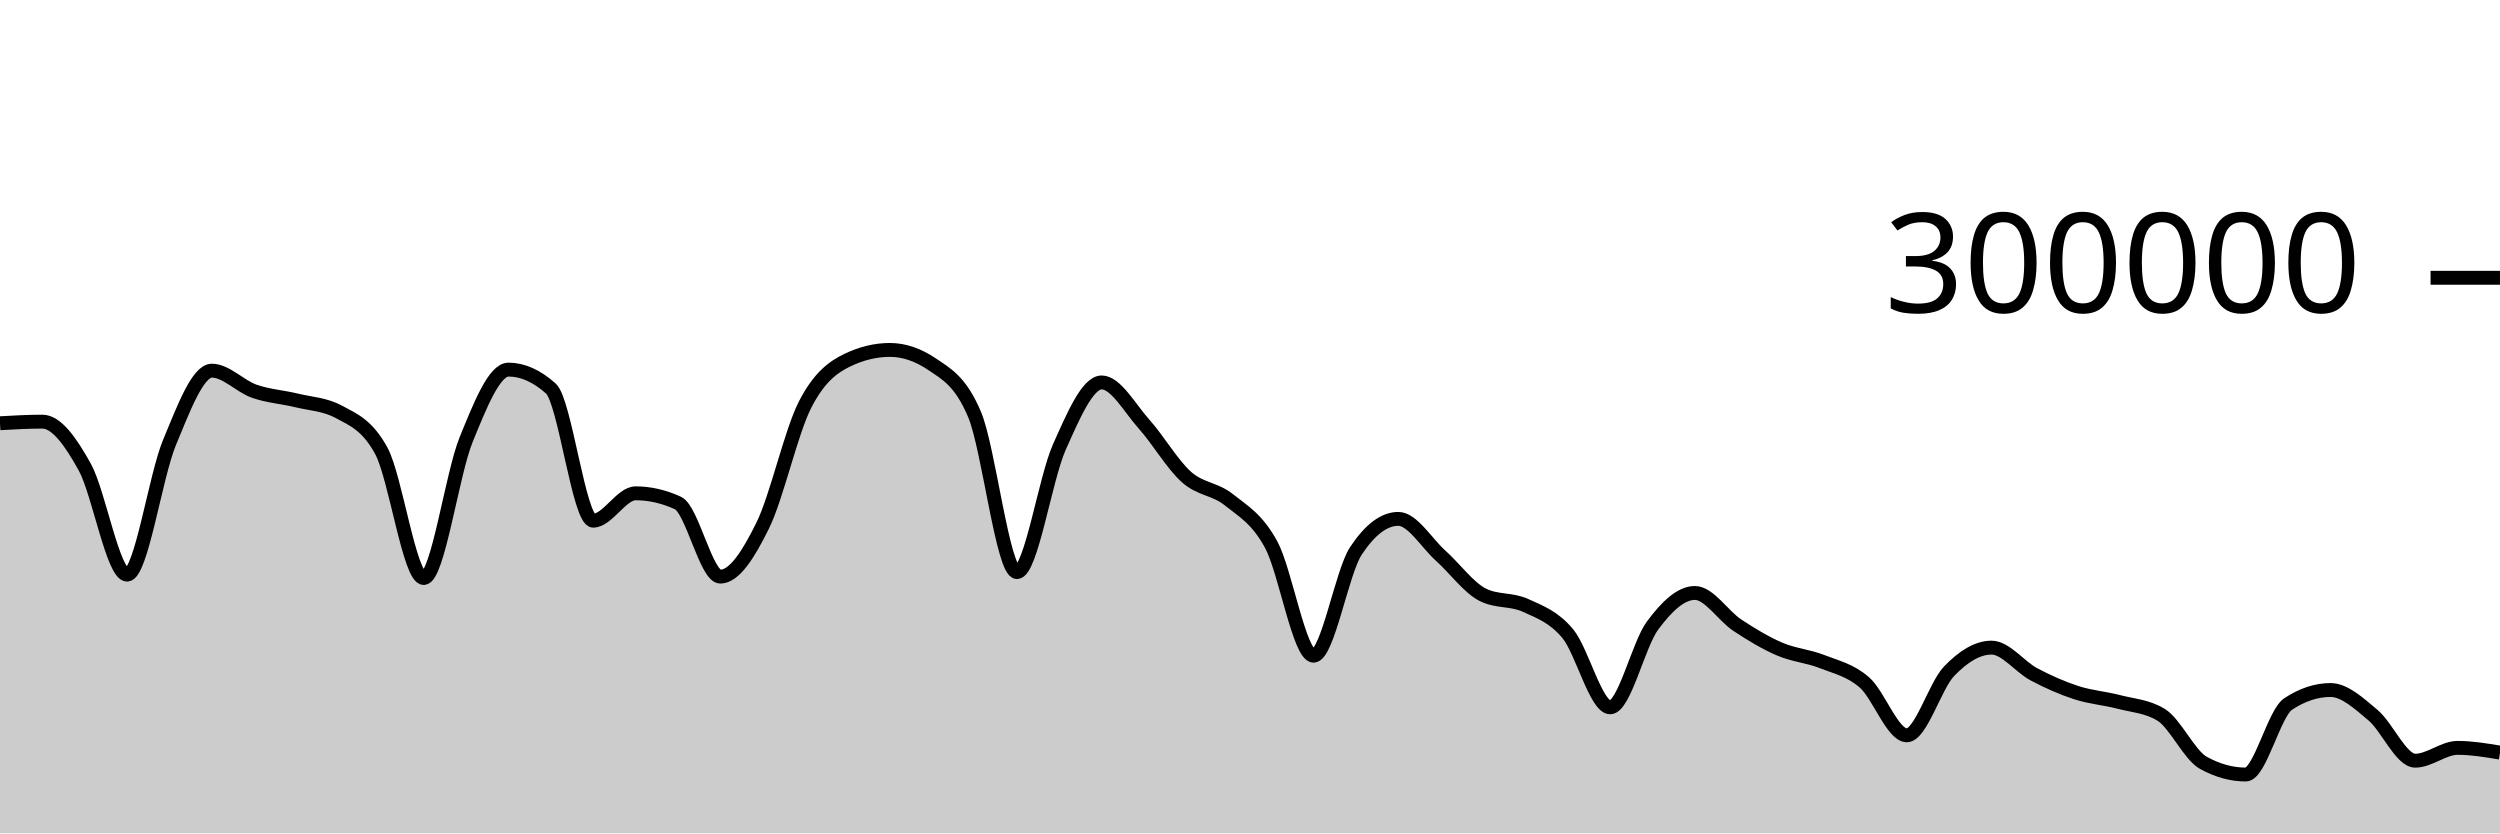
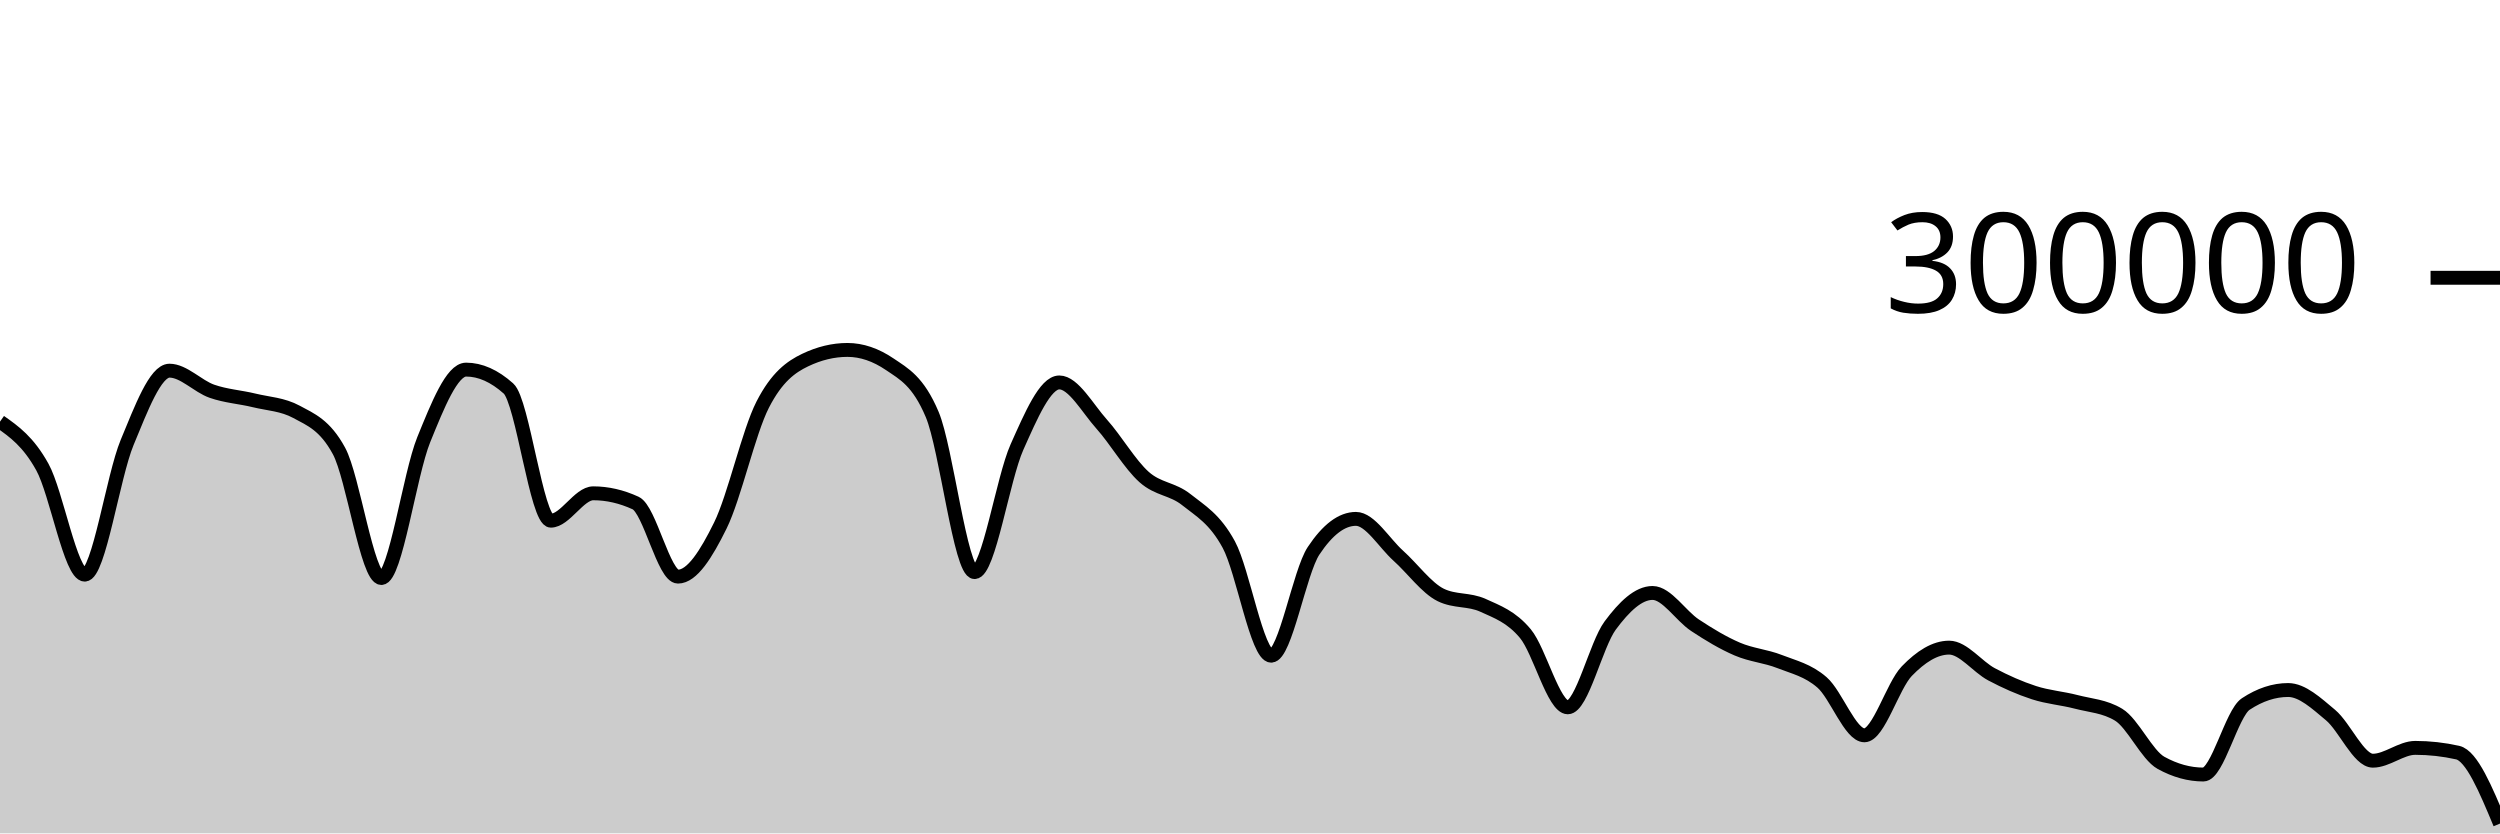
<svg xmlns="http://www.w3.org/2000/svg" viewBox="0 0 180 60">
  <g transform="translate(0,20)">
-     <path class="area" fill="rgba(0, 0, 0, 0.2)" d="M0,10.473C1.017,10.416,2.034,10.358,3.051,10.358C4.068,10.358,5.085,11.791,6.102,13.627C7.119,15.463,8.136,21.374,9.153,21.374C10.169,21.374,11.186,14.306,12.203,11.858C13.22,9.41,14.237,6.688,15.254,6.688C16.271,6.688,17.288,7.811,18.305,8.168C19.322,8.525,20.339,8.581,21.356,8.83C22.373,9.078,23.39,9.106,24.407,9.657C25.424,10.209,26.441,10.594,27.458,12.466C28.475,14.339,29.492,21.618,30.508,21.618C31.525,21.618,32.542,14.16,33.559,11.659C34.576,9.158,35.593,6.612,36.61,6.612C37.627,6.612,38.644,7.065,39.661,7.972C40.678,8.878,41.695,17.489,42.712,17.489C43.729,17.489,44.746,15.518,45.763,15.518C46.78,15.518,47.797,15.751,48.814,16.218C49.831,16.685,50.847,21.517,51.864,21.517C52.881,21.517,53.898,19.903,54.915,17.838C55.932,15.774,56.949,11.117,57.966,9.132C58.983,7.147,60,6.416,61.017,5.928C62.034,5.439,63.051,5.195,64.068,5.195C65.085,5.195,66.102,5.54,67.119,6.23C68.136,6.92,69.153,7.434,70.169,9.843C71.186,12.251,72.203,21.191,73.22,21.191C74.237,21.191,75.254,14.468,76.271,12.192C77.288,9.916,78.305,7.535,79.322,7.535C80.339,7.535,81.356,9.403,82.373,10.538C83.39,11.673,84.407,13.437,85.424,14.344C86.441,15.251,87.458,15.169,88.475,15.981C89.492,16.792,90.508,17.341,91.525,19.213C92.542,21.085,93.559,27.21,94.576,27.21C95.593,27.21,96.61,21.193,97.627,19.66C98.644,18.126,99.661,17.359,100.678,17.359C101.695,17.359,102.712,19.099,103.729,20.011C104.746,20.924,105.763,22.335,106.78,22.835C107.797,23.336,108.814,23.121,109.831,23.586C110.847,24.051,111.864,24.402,112.881,25.625C113.898,26.849,114.915,30.927,115.932,30.927C116.949,30.927,117.966,26.411,118.983,25.039C120,23.667,121.017,22.693,122.034,22.693C123.051,22.693,124.068,24.338,125.085,25.012C126.102,25.685,127.119,26.297,128.136,26.734C129.153,27.171,130.169,27.233,131.186,27.633C132.203,28.033,133.22,28.248,134.237,29.133C135.254,30.018,136.271,32.943,137.288,32.943C138.305,32.943,139.322,29.375,140.339,28.323C141.356,27.27,142.373,26.629,143.39,26.629C144.407,26.629,145.424,28.01,146.441,28.55C147.458,29.09,148.475,29.539,149.492,29.87C150.508,30.201,151.525,30.271,152.542,30.536C153.559,30.801,154.576,30.844,155.593,31.46C156.61,32.076,157.627,34.364,158.644,34.925C159.661,35.486,160.678,35.766,161.695,35.766C162.712,35.766,163.729,31.359,164.746,30.688C165.763,30.017,166.78,29.681,167.797,29.681C168.814,29.681,169.831,30.635,170.847,31.483C171.864,32.331,172.881,34.77,173.898,34.77C174.915,34.77,175.932,33.847,176.949,33.847C177.966,33.847,178.983,34.017,180,34.187L180,40C178.983,40,177.966,40,176.949,40C175.932,40,174.915,40,173.898,40C172.881,40,171.864,40,170.847,40C169.831,40,168.814,40,167.797,40C166.78,40,165.763,40,164.746,40C163.729,40,162.712,40,161.695,40C160.678,40,159.661,40,158.644,40C157.627,40,156.61,40,155.593,40C154.576,40,153.559,40,152.542,40C151.525,40,150.508,40,149.492,40C148.475,40,147.458,40,146.441,40C145.424,40,144.407,40,143.39,40C142.373,40,141.356,40,140.339,40C139.322,40,138.305,40,137.288,40C136.271,40,135.254,40,134.237,40C133.22,40,132.203,40,131.186,40C130.169,40,129.153,40,128.136,40C127.119,40,126.102,40,125.085,40C124.068,40,123.051,40,122.034,40C121.017,40,120,40,118.983,40C117.966,40,116.949,40,115.932,40C114.915,40,113.898,40,112.881,40C111.864,40,110.847,40,109.831,40C108.814,40,107.797,40,106.78,40C105.763,40,104.746,40,103.729,40C102.712,40,101.695,40,100.678,40C99.661,40,98.644,40,97.627,40C96.61,40,95.593,40,94.576,40C93.559,40,92.542,40,91.525,40C90.508,40,89.492,40,88.475,40C87.458,40,86.441,40,85.424,40C84.407,40,83.39,40,82.373,40C81.356,40,80.339,40,79.322,40C78.305,40,77.288,40,76.271,40C75.254,40,74.237,40,73.22,40C72.203,40,71.186,40,70.169,40C69.153,40,68.136,40,67.119,40C66.102,40,65.085,40,64.068,40C63.051,40,62.034,40,61.017,40C60,40,58.983,40,57.966,40C56.949,40,55.932,40,54.915,40C53.898,40,52.881,40,51.864,40C50.847,40,49.831,40,48.814,40C47.797,40,46.78,40,45.763,40C44.746,40,43.729,40,42.712,40C41.695,40,40.678,40,39.661,40C38.644,40,37.627,40,36.61,40C35.593,40,34.576,40,33.559,40C32.542,40,31.525,40,30.508,40C29.492,40,28.475,40,27.458,40C26.441,40,25.424,40,24.407,40C23.39,40,22.373,40,21.356,40C20.339,40,19.322,40,18.305,40C17.288,40,16.271,40,15.254,40C14.237,40,13.22,40,12.203,40C11.186,40,10.169,40,9.153,40C8.136,40,7.119,40,6.102,40C5.085,40,4.068,40,3.051,40C2.034,40,1.017,40,0,40Z" />
-     <path class="line" stroke="black" fill="none" d="M0,10.473C1.017,10.416,2.034,10.358,3.051,10.358C4.068,10.358,5.085,11.791,6.102,13.627C7.119,15.463,8.136,21.374,9.153,21.374C10.169,21.374,11.186,14.306,12.203,11.858C13.22,9.41,14.237,6.688,15.254,6.688C16.271,6.688,17.288,7.811,18.305,8.168C19.322,8.525,20.339,8.581,21.356,8.83C22.373,9.078,23.39,9.106,24.407,9.657C25.424,10.209,26.441,10.594,27.458,12.466C28.475,14.339,29.492,21.618,30.508,21.618C31.525,21.618,32.542,14.16,33.559,11.659C34.576,9.158,35.593,6.612,36.61,6.612C37.627,6.612,38.644,7.065,39.661,7.972C40.678,8.878,41.695,17.489,42.712,17.489C43.729,17.489,44.746,15.518,45.763,15.518C46.78,15.518,47.797,15.751,48.814,16.218C49.831,16.685,50.847,21.517,51.864,21.517C52.881,21.517,53.898,19.903,54.915,17.838C55.932,15.774,56.949,11.117,57.966,9.132C58.983,7.147,60,6.416,61.017,5.928C62.034,5.439,63.051,5.195,64.068,5.195C65.085,5.195,66.102,5.54,67.119,6.23C68.136,6.92,69.153,7.434,70.169,9.843C71.186,12.251,72.203,21.191,73.22,21.191C74.237,21.191,75.254,14.468,76.271,12.192C77.288,9.916,78.305,7.535,79.322,7.535C80.339,7.535,81.356,9.403,82.373,10.538C83.39,11.673,84.407,13.437,85.424,14.344C86.441,15.251,87.458,15.169,88.475,15.981C89.492,16.792,90.508,17.341,91.525,19.213C92.542,21.085,93.559,27.21,94.576,27.21C95.593,27.21,96.61,21.193,97.627,19.66C98.644,18.126,99.661,17.359,100.678,17.359C101.695,17.359,102.712,19.099,103.729,20.011C104.746,20.924,105.763,22.335,106.78,22.835C107.797,23.336,108.814,23.121,109.831,23.586C110.847,24.051,111.864,24.402,112.881,25.625C113.898,26.849,114.915,30.927,115.932,30.927C116.949,30.927,117.966,26.411,118.983,25.039C120,23.667,121.017,22.693,122.034,22.693C123.051,22.693,124.068,24.338,125.085,25.012C126.102,25.685,127.119,26.297,128.136,26.734C129.153,27.171,130.169,27.233,131.186,27.633C132.203,28.033,133.22,28.248,134.237,29.133C135.254,30.018,136.271,32.943,137.288,32.943C138.305,32.943,139.322,29.375,140.339,28.323C141.356,27.27,142.373,26.629,143.39,26.629C144.407,26.629,145.424,28.01,146.441,28.55C147.458,29.09,148.475,29.539,149.492,29.87C150.508,30.201,151.525,30.271,152.542,30.536C153.559,30.801,154.576,30.844,155.593,31.46C156.61,32.076,157.627,34.364,158.644,34.925C159.661,35.486,160.678,35.766,161.695,35.766C162.712,35.766,163.729,31.359,164.746,30.688C165.763,30.017,166.78,29.681,167.797,29.681C168.814,29.681,169.831,30.635,170.847,31.483C171.864,32.331,172.881,34.77,173.898,34.77C174.915,34.77,175.932,33.847,176.949,33.847C177.966,33.847,178.983,34.017,180,34.187" />
+     <path class="area" fill="rgba(0, 0, 0, 0.2)" d="M0,10.358C1.017,11.074,2.034,11.791,3.051,13.627C4.068,15.463,5.085,21.374,6.102,21.374C7.119,21.374,8.136,14.305,9.153,11.858C10.169,9.41,11.186,6.688,12.203,6.688C13.22,6.688,14.237,7.811,15.254,8.168C16.271,8.524,17.288,8.581,18.305,8.83C19.322,9.078,20.339,9.106,21.356,9.657C22.373,10.209,23.39,10.594,24.407,12.466C25.424,14.339,26.441,21.618,27.458,21.618C28.475,21.618,29.492,14.16,30.508,11.659C31.525,9.158,32.542,6.612,33.559,6.612C34.576,6.612,35.593,7.065,36.61,7.972C37.627,8.878,38.644,17.489,39.661,17.489C40.678,17.489,41.695,15.518,42.712,15.518C43.729,15.518,44.746,15.751,45.763,16.218C46.78,16.685,47.797,21.517,48.814,21.517C49.831,21.517,50.847,19.902,51.864,17.838C52.881,15.774,53.898,11.117,54.915,9.132C55.932,7.147,56.949,6.416,57.966,5.928C58.983,5.439,60,5.195,61.017,5.195C62.034,5.195,63.051,5.54,64.068,6.23C65.085,6.921,66.102,7.435,67.119,9.843C68.136,12.251,69.153,21.191,70.169,21.191C71.186,21.191,72.203,14.468,73.22,12.192C74.237,9.916,75.254,7.535,76.271,7.535C77.288,7.535,78.305,9.403,79.322,10.538C80.339,11.673,81.356,13.437,82.373,14.344C83.39,15.251,84.407,15.169,85.424,15.981C86.441,16.792,87.458,17.341,88.475,19.213C89.492,21.084,90.508,27.21,91.525,27.21C92.542,27.21,93.559,21.193,94.576,19.66C95.593,18.126,96.61,17.359,97.627,17.359C98.644,17.359,99.661,19.099,100.678,20.012C101.695,20.924,102.712,22.335,103.729,22.835C104.746,23.336,105.763,23.121,106.78,23.586C107.797,24.051,108.814,24.402,109.831,25.625C110.847,26.849,111.864,30.927,112.881,30.927C113.898,30.927,114.915,26.412,115.932,25.039C116.949,23.667,117.966,22.693,118.983,22.693C120,22.693,121.017,24.338,122.034,25.012C123.051,25.685,124.068,26.297,125.085,26.733C126.102,27.17,127.119,27.233,128.136,27.633C129.153,28.033,130.169,28.249,131.186,29.134C132.203,30.019,133.22,32.943,134.237,32.943C135.254,32.943,136.271,29.375,137.288,28.323C138.305,27.27,139.322,26.629,140.339,26.629C141.356,26.629,142.373,28.01,143.39,28.55C144.407,29.09,145.424,29.539,146.441,29.87C147.458,30.201,148.475,30.271,149.492,30.536C150.508,30.801,151.525,30.844,152.542,31.46C153.559,32.076,154.576,34.364,155.593,34.925C156.61,35.486,157.627,35.766,158.644,35.766C159.661,35.766,160.678,31.359,161.695,30.688C162.712,30.017,163.729,29.681,164.746,29.681C165.763,29.681,166.78,30.635,167.797,31.483C168.814,32.331,169.831,34.77,170.847,34.77C171.864,34.77,172.881,33.847,173.898,33.847C174.915,33.847,175.932,33.96,176.949,34.187C177.966,34.414,178.983,36.856,180,39.297L180,40C178.983,40,177.966,40,176.949,40C175.932,40,174.915,40,173.898,40C172.881,40,171.864,40,170.847,40C169.831,40,168.814,40,167.797,40C166.78,40,165.763,40,164.746,40C163.729,40,162.712,40,161.695,40C160.678,40,159.661,40,158.644,40C157.627,40,156.61,40,155.593,40C154.576,40,153.559,40,152.542,40C151.525,40,150.508,40,149.492,40C148.475,40,147.458,40,146.441,40C145.424,40,144.407,40,143.39,40C142.373,40,141.356,40,140.339,40C139.322,40,138.305,40,137.288,40C136.271,40,135.254,40,134.237,40C133.22,40,132.203,40,131.186,40C130.169,40,129.153,40,128.136,40C127.119,40,126.102,40,125.085,40C124.068,40,123.051,40,122.034,40C121.017,40,120,40,118.983,40C117.966,40,116.949,40,115.932,40C114.915,40,113.898,40,112.881,40C111.864,40,110.847,40,109.831,40C108.814,40,107.797,40,106.78,40C105.763,40,104.746,40,103.729,40C102.712,40,101.695,40,100.678,40C99.661,40,98.644,40,97.627,40C96.61,40,95.593,40,94.576,40C93.559,40,92.542,40,91.525,40C90.508,40,89.492,40,88.475,40C87.458,40,86.441,40,85.424,40C84.407,40,83.39,40,82.373,40C81.356,40,80.339,40,79.322,40C78.305,40,77.288,40,76.271,40C75.254,40,74.237,40,73.22,40C72.203,40,71.186,40,70.169,40C69.153,40,68.136,40,67.119,40C66.102,40,65.085,40,64.068,40C63.051,40,62.034,40,61.017,40C60,40,58.983,40,57.966,40C56.949,40,55.932,40,54.915,40C53.898,40,52.881,40,51.864,40C50.847,40,49.831,40,48.814,40C47.797,40,46.78,40,45.763,40C44.746,40,43.729,40,42.712,40C41.695,40,40.678,40,39.661,40C38.644,40,37.627,40,36.61,40C35.593,40,34.576,40,33.559,40C32.542,40,31.525,40,30.508,40C29.492,40,28.475,40,27.458,40C26.441,40,25.424,40,24.407,40C23.39,40,22.373,40,21.356,40C20.339,40,19.322,40,18.305,40C17.288,40,16.271,40,15.254,40C14.237,40,13.22,40,12.203,40C11.186,40,10.169,40,9.153,40C8.136,40,7.119,40,6.102,40C5.085,40,4.068,40,3.051,40C2.034,40,1.017,40,0,40Z" />
+     <path class="line" stroke="black" fill="none" d="M0,10.358C1.017,11.074,2.034,11.791,3.051,13.627C4.068,15.463,5.085,21.374,6.102,21.374C7.119,21.374,8.136,14.305,9.153,11.858C10.169,9.41,11.186,6.688,12.203,6.688C13.22,6.688,14.237,7.811,15.254,8.168C16.271,8.524,17.288,8.581,18.305,8.83C19.322,9.078,20.339,9.106,21.356,9.657C22.373,10.209,23.39,10.594,24.407,12.466C25.424,14.339,26.441,21.618,27.458,21.618C28.475,21.618,29.492,14.16,30.508,11.659C31.525,9.158,32.542,6.612,33.559,6.612C34.576,6.612,35.593,7.065,36.61,7.972C37.627,8.878,38.644,17.489,39.661,17.489C40.678,17.489,41.695,15.518,42.712,15.518C43.729,15.518,44.746,15.751,45.763,16.218C46.78,16.685,47.797,21.517,48.814,21.517C49.831,21.517,50.847,19.902,51.864,17.838C52.881,15.774,53.898,11.117,54.915,9.132C55.932,7.147,56.949,6.416,57.966,5.928C58.983,5.439,60,5.195,61.017,5.195C62.034,5.195,63.051,5.54,64.068,6.23C65.085,6.921,66.102,7.435,67.119,9.843C68.136,12.251,69.153,21.191,70.169,21.191C71.186,21.191,72.203,14.468,73.22,12.192C74.237,9.916,75.254,7.535,76.271,7.535C77.288,7.535,78.305,9.403,79.322,10.538C80.339,11.673,81.356,13.437,82.373,14.344C83.39,15.251,84.407,15.169,85.424,15.981C86.441,16.792,87.458,17.341,88.475,19.213C89.492,21.084,90.508,27.21,91.525,27.21C92.542,27.21,93.559,21.193,94.576,19.66C95.593,18.126,96.61,17.359,97.627,17.359C98.644,17.359,99.661,19.099,100.678,20.012C101.695,20.924,102.712,22.335,103.729,22.835C104.746,23.336,105.763,23.121,106.78,23.586C107.797,24.051,108.814,24.402,109.831,25.625C110.847,26.849,111.864,30.927,112.881,30.927C113.898,30.927,114.915,26.412,115.932,25.039C116.949,23.667,117.966,22.693,118.983,22.693C120,22.693,121.017,24.338,122.034,25.012C123.051,25.685,124.068,26.297,125.085,26.733C126.102,27.17,127.119,27.233,128.136,27.633C129.153,28.033,130.169,28.249,131.186,29.134C132.203,30.019,133.22,32.943,134.237,32.943C135.254,32.943,136.271,29.375,137.288,28.323C138.305,27.27,139.322,26.629,140.339,26.629C141.356,26.629,142.373,28.01,143.39,28.55C144.407,29.09,145.424,29.539,146.441,29.87C147.458,30.201,148.475,30.271,149.492,30.536C150.508,30.801,151.525,30.844,152.542,31.46C153.559,32.076,154.576,34.364,155.593,34.925C156.61,35.486,157.627,35.766,158.644,35.766C159.661,35.766,160.678,31.359,161.695,30.688C162.712,30.017,163.729,29.681,164.746,29.681C165.763,29.681,166.78,30.635,167.797,31.483C168.814,32.331,169.831,34.77,170.847,34.77C171.864,34.77,172.881,33.847,173.898,33.847C174.915,33.847,175.932,33.96,176.949,34.187C177.966,34.414,178.983,36.856,180,39.297" />
    <path class="axis-ceiling" stroke-width="1" stroke="black" fill="none" d="M175,0L180,0" />
    <text class="axis-ceiling-label" font-family="sans-serif" text-anchor="end" font-size="10px" x="170" y="2.5">300000</text>
  </g>
</svg>
